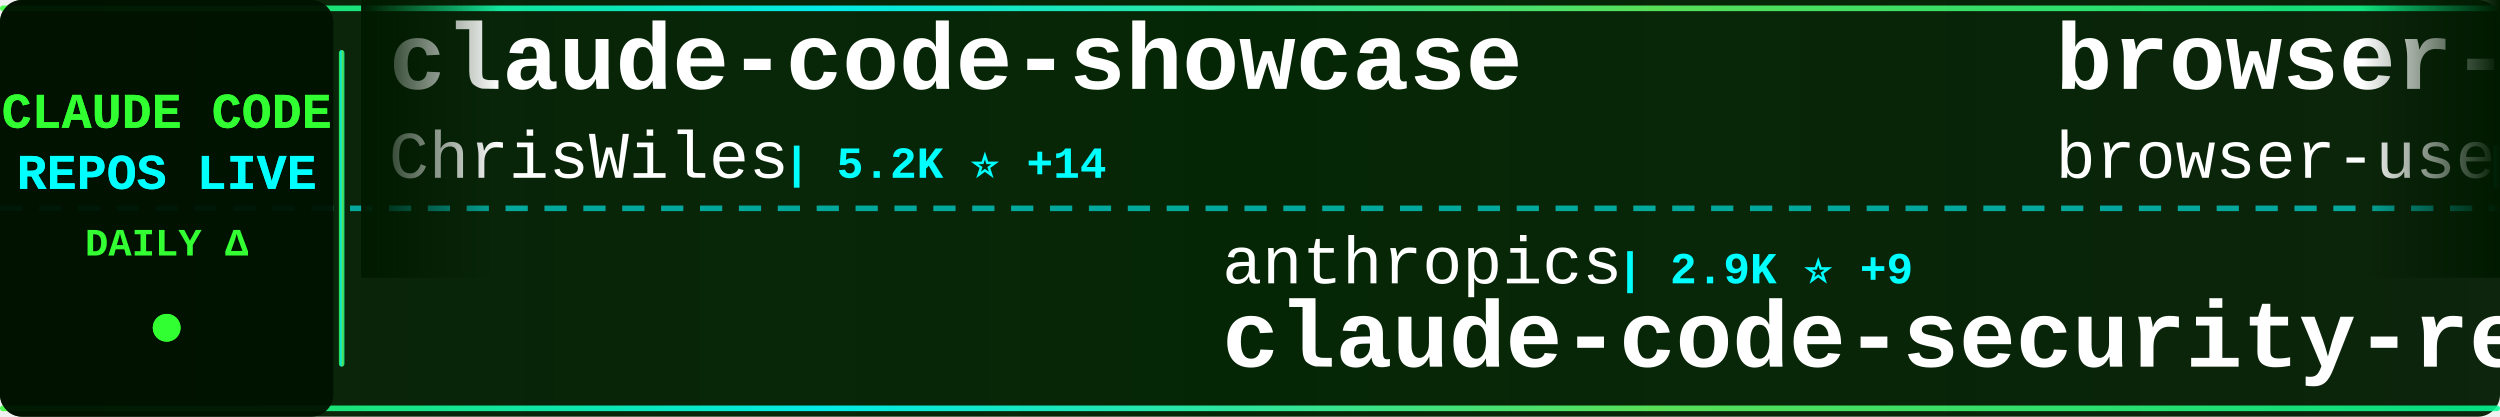
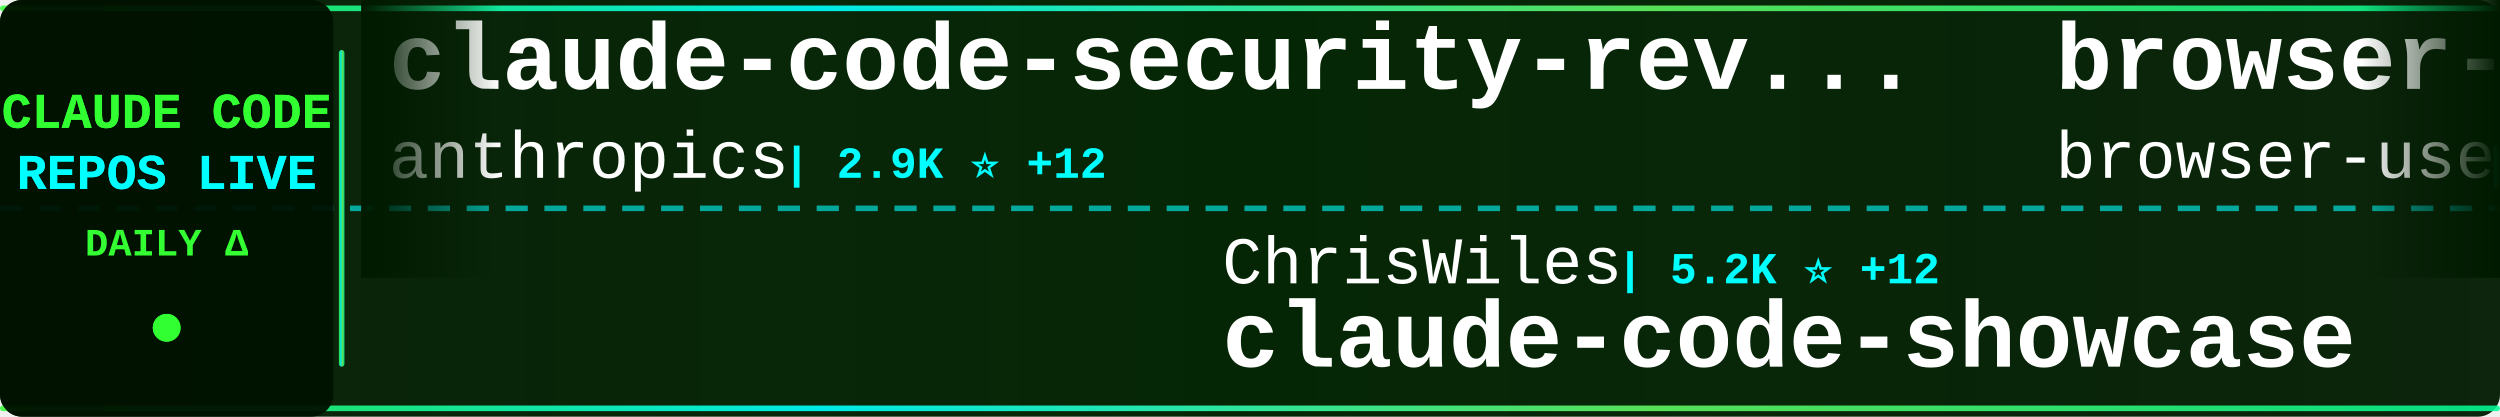
<svg xmlns="http://www.w3.org/2000/svg" width="900" height="150">
  <defs>
    <linearGradient id="tickerBg" x1="0%" y1="0%" x2="100%" y2="0%">
      <stop offset="0%" style="stop-color:#001a00;stop-opacity:0.95" />
      <stop offset="50%" style="stop-color:#002200;stop-opacity:0.98" />
      <stop offset="100%" style="stop-color:#001a00;stop-opacity:0.95" />
    </linearGradient>
    <linearGradient id="borderGrad" x1="0%" y1="0%" x2="100%" y2="0%">
      <stop offset="0%" style="stop-color:#33ff33;stop-opacity:0.85">
        <animate attributeName="stop-opacity" values="0.85;1;0.85" dur="2s" repeatCount="indefinite" />
      </stop>
      <stop offset="33%" style="stop-color:#00ffff;stop-opacity:0.9">
        <animate attributeName="stop-opacity" values="0.9;1;0.9" dur="2.2s" repeatCount="indefinite" />
      </stop>
      <stop offset="66%" style="stop-color:#66ff66;stop-opacity:0.85">
        <animate attributeName="stop-opacity" values="0.85;1;0.85" dur="1.8s" repeatCount="indefinite" />
      </stop>
      <stop offset="100%" style="stop-color:#00ff99;stop-opacity:0.85">
        <animate attributeName="stop-opacity" values="0.85;1;0.85" dur="2s" repeatCount="indefinite" />
      </stop>
    </linearGradient>
    <filter id="textGlow">
      <feGaussianBlur stdDeviation="0.1" result="coloredBlur" />
      <feMerge>
        <feMergeNode in="coloredBlur" />
        <feMergeNode in="SourceGraphic" />
      </feMerge>
    </filter>
    <filter id="metricGlow">
      <feGaussianBlur stdDeviation="0.2" result="coloredBlur" />
      <feMerge>
        <feMergeNode in="coloredBlur" />
        <feMergeNode in="SourceGraphic" />
      </feMerge>
    </filter>
    <linearGradient id="leftFade" x1="0%" y1="0%" x2="100%" y2="0%">
      <stop offset="0%" style="stop-color:#001a00;stop-opacity:1" />
      <stop offset="100%" style="stop-color:#001a00;stop-opacity:0" />
    </linearGradient>
    <linearGradient id="rightFade" x1="0%" y1="0%" x2="100%" y2="0%">
      <stop offset="0%" style="stop-color:#001a00;stop-opacity:0" />
      <stop offset="100%" style="stop-color:#001a00;stop-opacity:1" />
    </linearGradient>
  </defs>
  <rect width="900" height="150" fill="url(#tickerBg)" rx="8" />
  <rect x="0" y="2" width="900" height="2" fill="url(#borderGrad)" rx="1" />
  <rect x="0" y="146" width="900" height="2" fill="url(#borderGrad)" rx="1" />
  <line x1="0" y1="75" x2="900" y2="75" stroke="#00ffff" stroke-width="2" stroke-dasharray="8 6" opacity="0.6" />
  <rect x="0" y="0" width="120" height="150" fill="#001100" opacity="0.95" rx="8" />
  <text x="60" y="46" font-family="'Courier New', monospace" font-size="18" font-weight="bold" fill="#33ff33" text-anchor="middle" filter="url(#textGlow)">
    CLAUDE CODE
  </text>
  <text x="60" y="68" font-family="'Courier New', monospace" font-size="18" font-weight="bold" fill="#00ffff" text-anchor="middle" filter="url(#textGlow)">
    REPOS LIVE
  </text>
  <text x="60" y="92" font-family="'Courier New', monospace" font-size="14" font-weight="bold" fill="#33ff33" text-anchor="middle">
    DAILY Δ
  </text>
  <circle cx="60" cy="118" r="5" fill="#33ff33" filter="url(#metricGlow)">
    <animate attributeName="r" values="4;6;4" dur="1.5s" repeatCount="indefinite" />
    <animate attributeName="opacity" values="0.6;1;0.6" dur="1.5s" repeatCount="indefinite" />
  </circle>
  <rect x="122" y="18" width="2" height="114" fill="url(#borderGrad)" rx="1" />
  <clipPath id="tickerClip">
    <rect x="130" y="0" width="770" height="150" />
  </clipPath>
  <g clip-path="url(#tickerClip)">
    <g id="tickerItems">
      <animateTransform attributeName="transform" attributeType="XML" type="translate" from="0 0" to="-3000 0" dur="54s" repeatCount="indefinite" />
      <g transform="translate(0, 0)">
-         <text x="140" y="32" font-family="'Courier New', monospace" font-size="34" font-weight="bold" fill="#ffffff">claude-code-showcase</text>
-         <text x="140" y="64" font-family="'Courier New', monospace" font-size="24" font-weight="normal" fill="#ffffff" opacity="1.0">ChrisWiles</text>
-         <text x="282" y="64" font-family="'Courier New', monospace" font-size="16" font-weight="bold" fill="#00ffff"> | 5.2K ⭐ +14</text>
+         <text x="140" y="32" font-family="'Courier New', monospace" font-size="34" font-weight="bold" fill="#ffffff">claude-code-security-rev...</text>
+         <text x="140" y="64" font-family="'Courier New', monospace" font-size="24" font-weight="normal" fill="#ffffff" opacity="1.0">anthropics</text>
+         <text x="282" y="64" font-family="'Courier New', monospace" font-size="16" font-weight="bold" fill="#00ffff"> | 2.9K ⭐ +12</text>
      </g>
      <g transform="translate(300, 0)">
-         <text x="140" y="102" font-family="'Courier New', monospace" font-size="24" font-weight="normal" fill="#ffffff" opacity="1.0">anthropics</text>
-         <text x="282" y="102" font-family="'Courier New', monospace" font-size="16" font-weight="bold" fill="#00ffff"> | 2.9K ⭐ +9</text>
-         <text x="140" y="132" font-family="'Courier New', monospace" font-size="34" font-weight="bold" fill="#ffffff">claude-code-security-rev...</text>
+         <text x="140" y="102" font-family="'Courier New', monospace" font-size="24" font-weight="normal" fill="#ffffff" opacity="1.0">ChrisWiles</text>
+         <text x="282" y="102" font-family="'Courier New', monospace" font-size="16" font-weight="bold" fill="#00ffff"> | 5.2K ⭐ +12</text>
+         <text x="140" y="132" font-family="'Courier New', monospace" font-size="34" font-weight="bold" fill="#ffffff">claude-code-showcase</text>
      </g>
      <g transform="translate(600, 0)">
        <text x="140" y="32" font-family="'Courier New', monospace" font-size="34" font-weight="bold" fill="#ffffff">browser-use</text>
        <text x="140" y="64" font-family="'Courier New', monospace" font-size="24" font-weight="normal" fill="#ffffff" opacity="1.0">browser-use</text>
-         <text x="294" y="64" font-family="'Courier New', monospace" font-size="16" font-weight="bold" fill="#00ffff"> | 77.6K ⭐ +68</text>
+         <text x="294" y="64" font-family="'Courier New', monospace" font-size="16" font-weight="bold" fill="#00ffff"> | 77.6K ⭐ +63</text>
      </g>
      <g transform="translate(900, 0)">
-         <text x="140" y="102" font-family="'Courier New', monospace" font-size="24" font-weight="normal" fill="#ffffff" opacity="1.0">anthropics</text>
-         <text x="282" y="102" font-family="'Courier New', monospace" font-size="16" font-weight="bold" fill="#00ffff"> | 5.5K ⭐ +26</text>
-         <text x="140" y="132" font-family="'Courier New', monospace" font-size="34" font-weight="bold" fill="#ffffff">claude-code-action</text>
+         <text x="140" y="102" font-family="'Courier New', monospace" font-size="24" font-weight="normal" fill="#ffffff" opacity="1.0">zsio</text>
+         <text x="210" y="102" font-family="'Courier New', monospace" font-size="16" font-weight="bold" fill="#00ffff"> | 158 ⭐ +3</text>
+         <text x="140" y="132" font-family="'Courier New', monospace" font-size="34" font-weight="bold" fill="#ffffff">claude-code-hub</text>
      </g>
      <g transform="translate(1200, 0)">
-         <text x="140" y="32" font-family="'Courier New', monospace" font-size="34" font-weight="bold" fill="#ffffff">context7</text>
-         <text x="140" y="64" font-family="'Courier New', monospace" font-size="24" font-weight="normal" fill="#ffffff" opacity="1.0">upstash</text>
-         <text x="246" y="64" font-family="'Courier New', monospace" font-size="16" font-weight="bold" fill="#00ffff"> | 44.4K ⭐ +107</text>
+         <text x="140" y="32" font-family="'Courier New', monospace" font-size="34" font-weight="bold" fill="#ffffff">claude-code-chat</text>
+         <text x="140" y="64" font-family="'Courier New', monospace" font-size="24" font-weight="normal" fill="#ffffff" opacity="1.0">andrepimenta</text>
+         <text x="306" y="64" font-family="'Courier New', monospace" font-size="16" font-weight="bold" fill="#00ffff"> | 985 ⭐</text>
      </g>
      <g transform="translate(1500, 0)">
-         <text x="140" y="102" font-family="'Courier New', monospace" font-size="24" font-weight="normal" fill="#ffffff" opacity="1.0">disler</text>
-         <text x="234" y="102" font-family="'Courier New', monospace" font-size="16" font-weight="bold" fill="#00ffff"> | 2.1K ⭐ +4</text>
-         <text x="140" y="132" font-family="'Courier New', monospace" font-size="34" font-weight="bold" fill="#ffffff">claude-code-hooks-master...</text>
+         <text x="140" y="102" font-family="'Courier New', monospace" font-size="24" font-weight="normal" fill="#ffffff" opacity="1.0">anomalyco</text>
+         <text x="270" y="102" font-family="'Courier New', monospace" font-size="16" font-weight="bold" fill="#00ffff"> | 95.6K ⭐ +1.1K</text>
+         <text x="140" y="132" font-family="'Courier New', monospace" font-size="34" font-weight="bold" fill="#ffffff">opencode</text>
      </g>
      <g transform="translate(1800, 0)">
-         <text x="140" y="32" font-family="'Courier New', monospace" font-size="34" font-weight="bold" fill="#ffffff">Claude-Code-Workflow</text>
-         <text x="140" y="64" font-family="'Courier New', monospace" font-size="24" font-weight="normal" fill="#ffffff" opacity="1.0">catlog22</text>
-         <text x="258" y="64" font-family="'Courier New', monospace" font-size="16" font-weight="bold" fill="#00ffff"> | 1.2K ⭐ +5</text>
+         <text x="140" y="32" font-family="'Courier New', monospace" font-size="34" font-weight="bold" fill="#ffffff">claude-code-log</text>
+         <text x="140" y="64" font-family="'Courier New', monospace" font-size="24" font-weight="normal" fill="#ffffff" opacity="1.0">daaain</text>
+         <text x="234" y="64" font-family="'Courier New', monospace" font-size="16" font-weight="bold" fill="#00ffff"> | 683 ⭐ +4</text>
      </g>
      <g transform="translate(2100, 0)">
-         <text x="140" y="102" font-family="'Courier New', monospace" font-size="24" font-weight="normal" fill="#ffffff" opacity="1.0">musistudio</text>
-         <text x="282" y="102" font-family="'Courier New', monospace" font-size="16" font-weight="bold" fill="#00ffff"> | 27.1K ⭐ +70</text>
-         <text x="140" y="132" font-family="'Courier New', monospace" font-size="34" font-weight="bold" fill="#ffffff">claude-code-router</text>
+         <text x="140" y="102" font-family="'Courier New', monospace" font-size="24" font-weight="normal" fill="#ffffff" opacity="1.0">pchalasani</text>
+         <text x="282" y="102" font-family="'Courier New', monospace" font-size="16" font-weight="bold" fill="#00ffff"> | 1.3K ⭐ +5</text>
+         <text x="140" y="132" font-family="'Courier New', monospace" font-size="34" font-weight="bold" fill="#ffffff">claude-code-tools</text>
      </g>
      <g transform="translate(2400, 0)">
-         <text x="140" y="32" font-family="'Courier New', monospace" font-size="34" font-weight="bold" fill="#ffffff">claude-code-mcp</text>
-         <text x="140" y="64" font-family="'Courier New', monospace" font-size="24" font-weight="normal" fill="#ffffff" opacity="1.0">steipete</text>
-         <text x="258" y="64" font-family="'Courier New', monospace" font-size="16" font-weight="bold" fill="#00ffff"> | 1.1K ⭐ +6</text>
+         <text x="140" y="32" font-family="'Courier New', monospace" font-size="34" font-weight="bold" fill="#ffffff">claude-code-webui</text>
+         <text x="140" y="64" font-family="'Courier New', monospace" font-size="24" font-weight="normal" fill="#ffffff" opacity="1.0">sugyan</text>
+         <text x="234" y="64" font-family="'Courier New', monospace" font-size="16" font-weight="bold" fill="#00ffff"> | 883 ⭐ +2</text>
      </g>
      <g transform="translate(2700, 0)">
-         <text x="140" y="102" font-family="'Courier New', monospace" font-size="24" font-weight="normal" fill="#ffffff" opacity="1.0">davila7</text>
-         <text x="246" y="102" font-family="'Courier New', monospace" font-size="16" font-weight="bold" fill="#00ffff"> | 19.2K ⭐ +115</text>
-         <text x="140" y="132" font-family="'Courier New', monospace" font-size="34" font-weight="bold" fill="#ffffff">claude-code-templates</text>
+         <text x="140" y="102" font-family="'Courier New', monospace" font-size="24" font-weight="normal" fill="#ffffff" opacity="1.0">JessyTsui</text>
+         <text x="270" y="102" font-family="'Courier New', monospace" font-size="16" font-weight="bold" fill="#00ffff"> | 1.0K ⭐ +4</text>
+         <text x="140" y="132" font-family="'Courier New', monospace" font-size="34" font-weight="bold" fill="#ffffff">Claude-Code-Remote</text>
      </g>
      <g transform="translate(3000, 0)">
-         <text x="140" y="32" font-family="'Courier New', monospace" font-size="34" font-weight="bold" fill="#ffffff">claude-code-showcase</text>
-         <text x="140" y="64" font-family="'Courier New', monospace" font-size="24" font-weight="normal" fill="#ffffff" opacity="1.0">ChrisWiles</text>
-         <text x="282" y="64" font-family="'Courier New', monospace" font-size="16" font-weight="bold" fill="#00ffff"> | 5.2K ⭐ +14</text>
+         <text x="140" y="32" font-family="'Courier New', monospace" font-size="34" font-weight="bold" fill="#ffffff">claude-code-security-rev...</text>
+         <text x="140" y="64" font-family="'Courier New', monospace" font-size="24" font-weight="normal" fill="#ffffff" opacity="1.0">anthropics</text>
+         <text x="282" y="64" font-family="'Courier New', monospace" font-size="16" font-weight="bold" fill="#00ffff"> | 2.9K ⭐ +12</text>
      </g>
      <g transform="translate(3300, 0)">
-         <text x="140" y="102" font-family="'Courier New', monospace" font-size="24" font-weight="normal" fill="#ffffff" opacity="1.0">anthropics</text>
-         <text x="282" y="102" font-family="'Courier New', monospace" font-size="16" font-weight="bold" fill="#00ffff"> | 2.9K ⭐ +9</text>
-         <text x="140" y="132" font-family="'Courier New', monospace" font-size="34" font-weight="bold" fill="#ffffff">claude-code-security-rev...</text>
+         <text x="140" y="102" font-family="'Courier New', monospace" font-size="24" font-weight="normal" fill="#ffffff" opacity="1.0">ChrisWiles</text>
+         <text x="282" y="102" font-family="'Courier New', monospace" font-size="16" font-weight="bold" fill="#00ffff"> | 5.2K ⭐ +12</text>
+         <text x="140" y="132" font-family="'Courier New', monospace" font-size="34" font-weight="bold" fill="#ffffff">claude-code-showcase</text>
      </g>
      <g transform="translate(3600, 0)">
        <text x="140" y="32" font-family="'Courier New', monospace" font-size="34" font-weight="bold" fill="#ffffff">browser-use</text>
        <text x="140" y="64" font-family="'Courier New', monospace" font-size="24" font-weight="normal" fill="#ffffff" opacity="1.0">browser-use</text>
-         <text x="294" y="64" font-family="'Courier New', monospace" font-size="16" font-weight="bold" fill="#00ffff"> | 77.6K ⭐ +68</text>
+         <text x="294" y="64" font-family="'Courier New', monospace" font-size="16" font-weight="bold" fill="#00ffff"> | 77.6K ⭐ +63</text>
      </g>
      <g transform="translate(3900, 0)">
-         <text x="140" y="102" font-family="'Courier New', monospace" font-size="24" font-weight="normal" fill="#ffffff" opacity="1.0">anthropics</text>
-         <text x="282" y="102" font-family="'Courier New', monospace" font-size="16" font-weight="bold" fill="#00ffff"> | 5.5K ⭐ +26</text>
-         <text x="140" y="132" font-family="'Courier New', monospace" font-size="34" font-weight="bold" fill="#ffffff">claude-code-action</text>
+         <text x="140" y="102" font-family="'Courier New', monospace" font-size="24" font-weight="normal" fill="#ffffff" opacity="1.0">zsio</text>
+         <text x="210" y="102" font-family="'Courier New', monospace" font-size="16" font-weight="bold" fill="#00ffff"> | 158 ⭐ +3</text>
+         <text x="140" y="132" font-family="'Courier New', monospace" font-size="34" font-weight="bold" fill="#ffffff">claude-code-hub</text>
      </g>
    </g>
  </g>
  <rect x="130" y="0" width="50" height="100" fill="url(#leftFade)" />
  <rect x="850" y="0" width="50" height="100" fill="url(#rightFade)" />
</svg>
